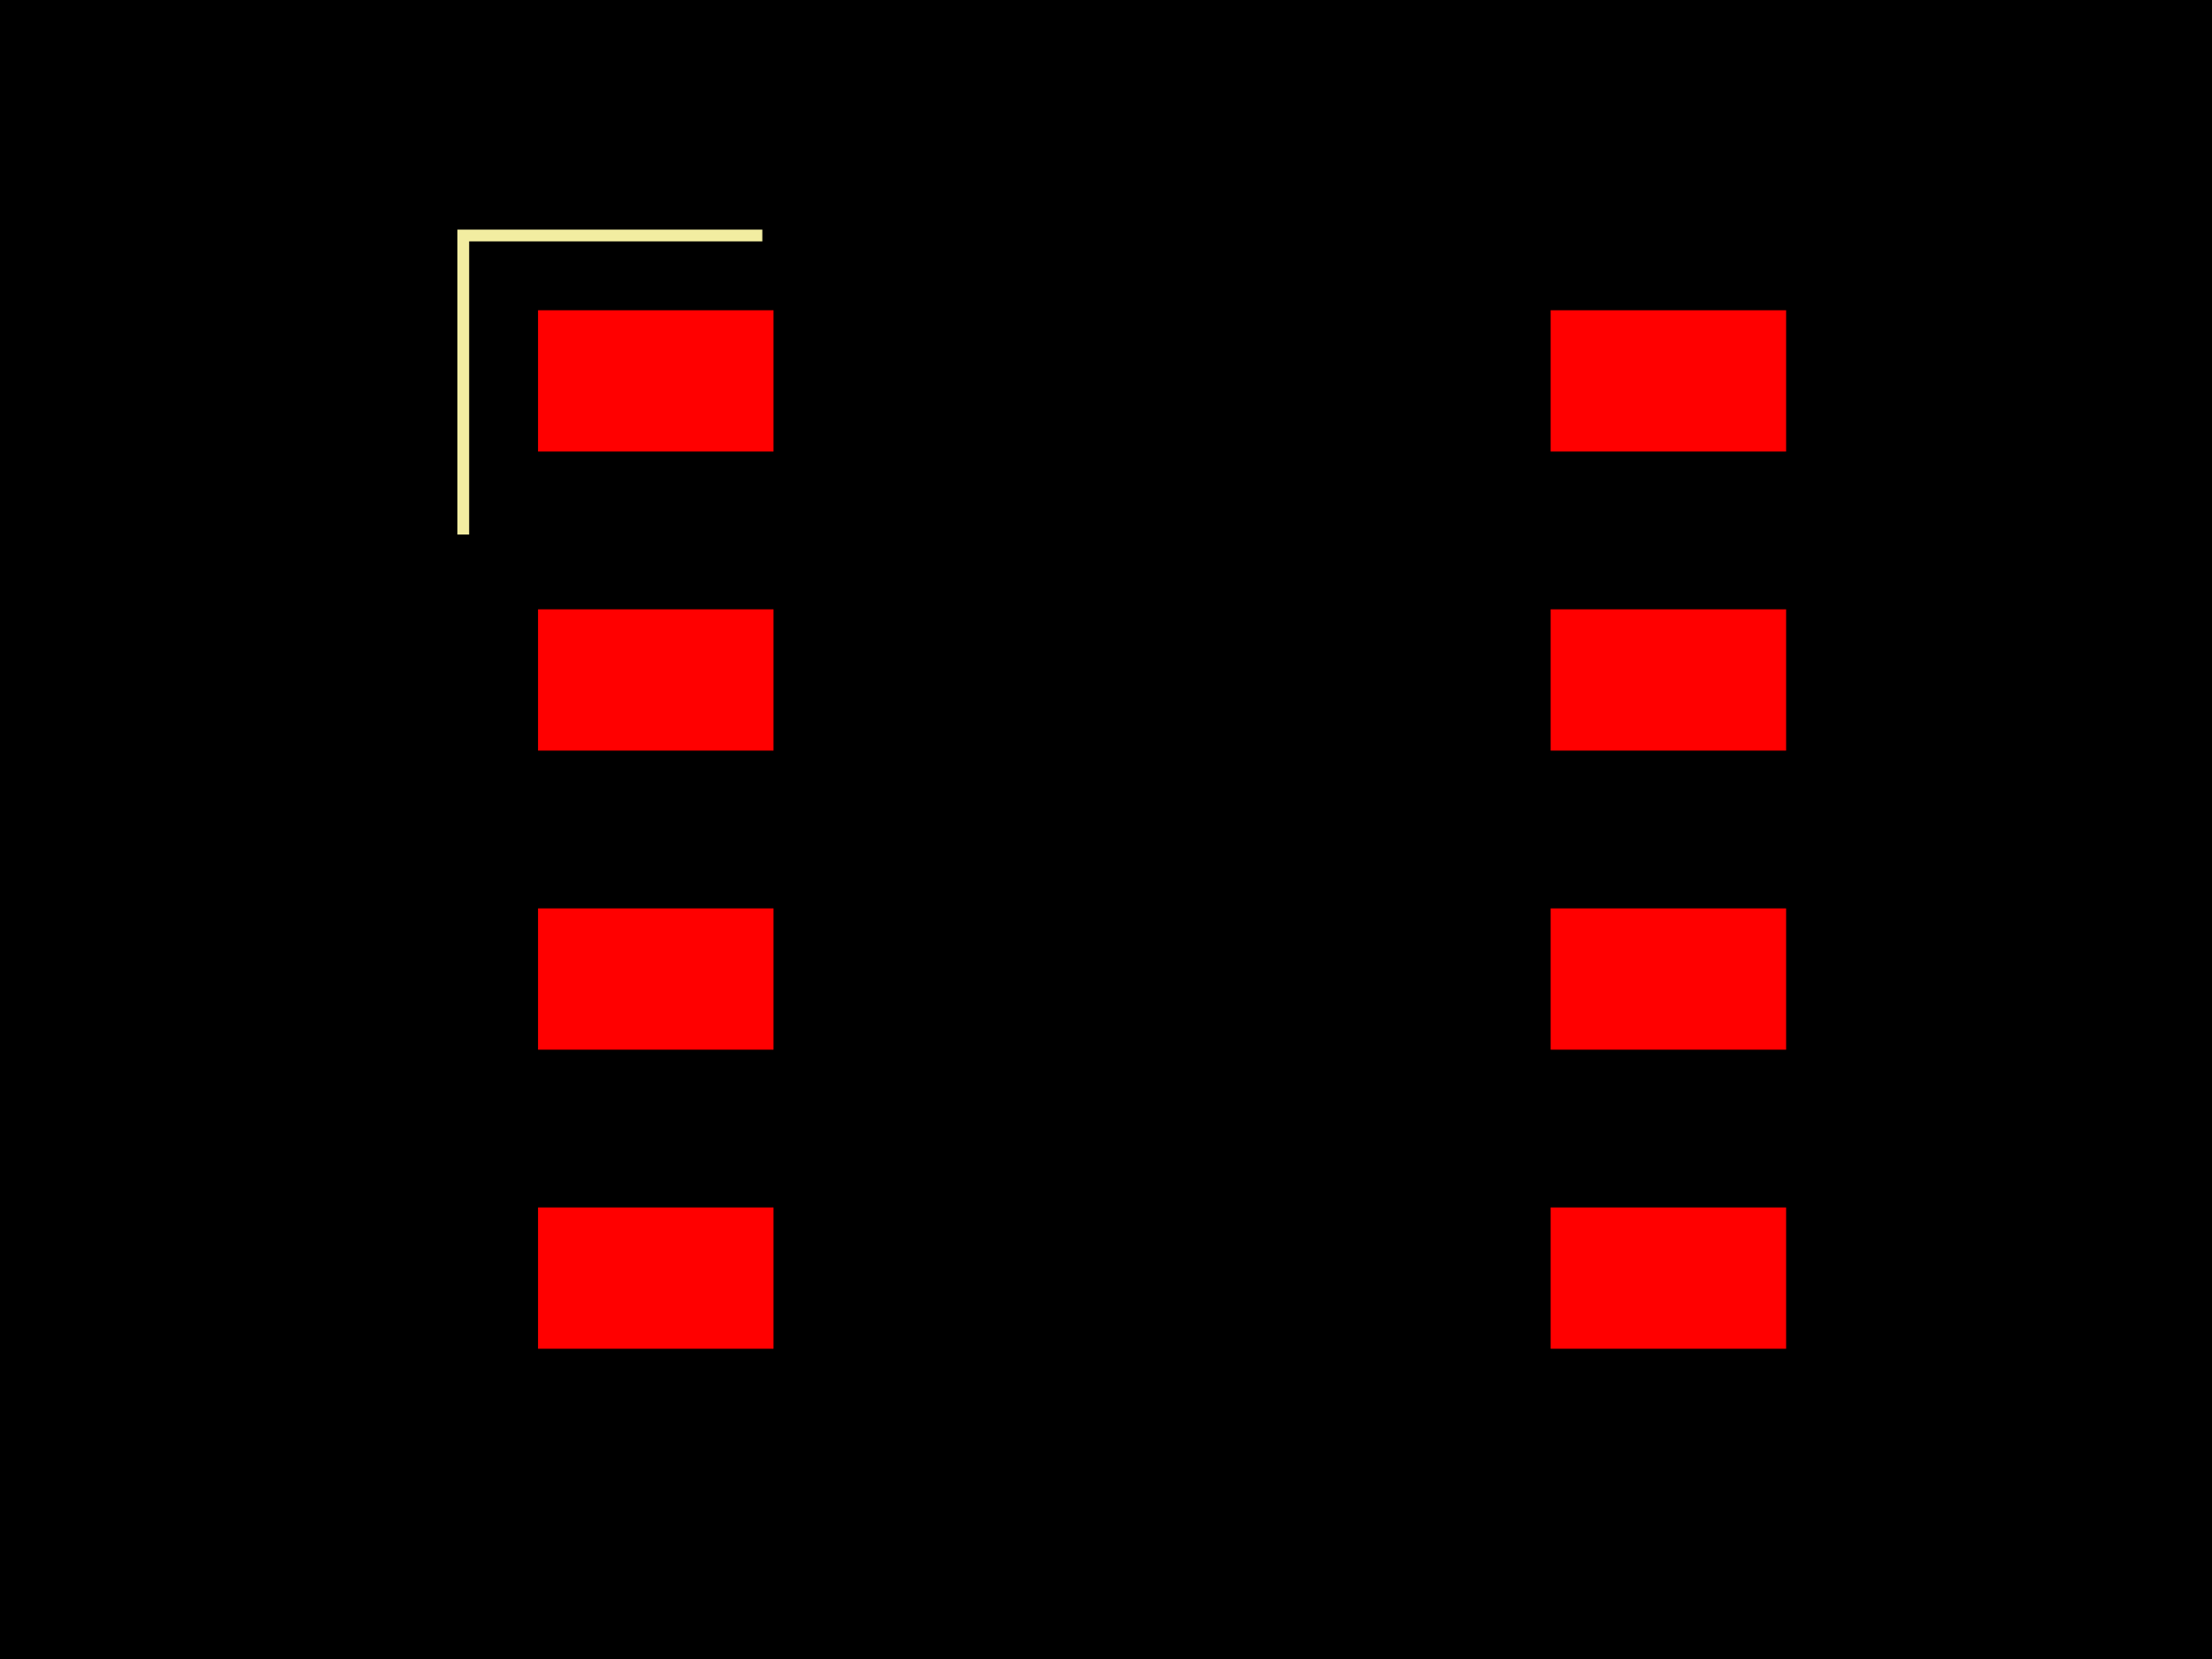
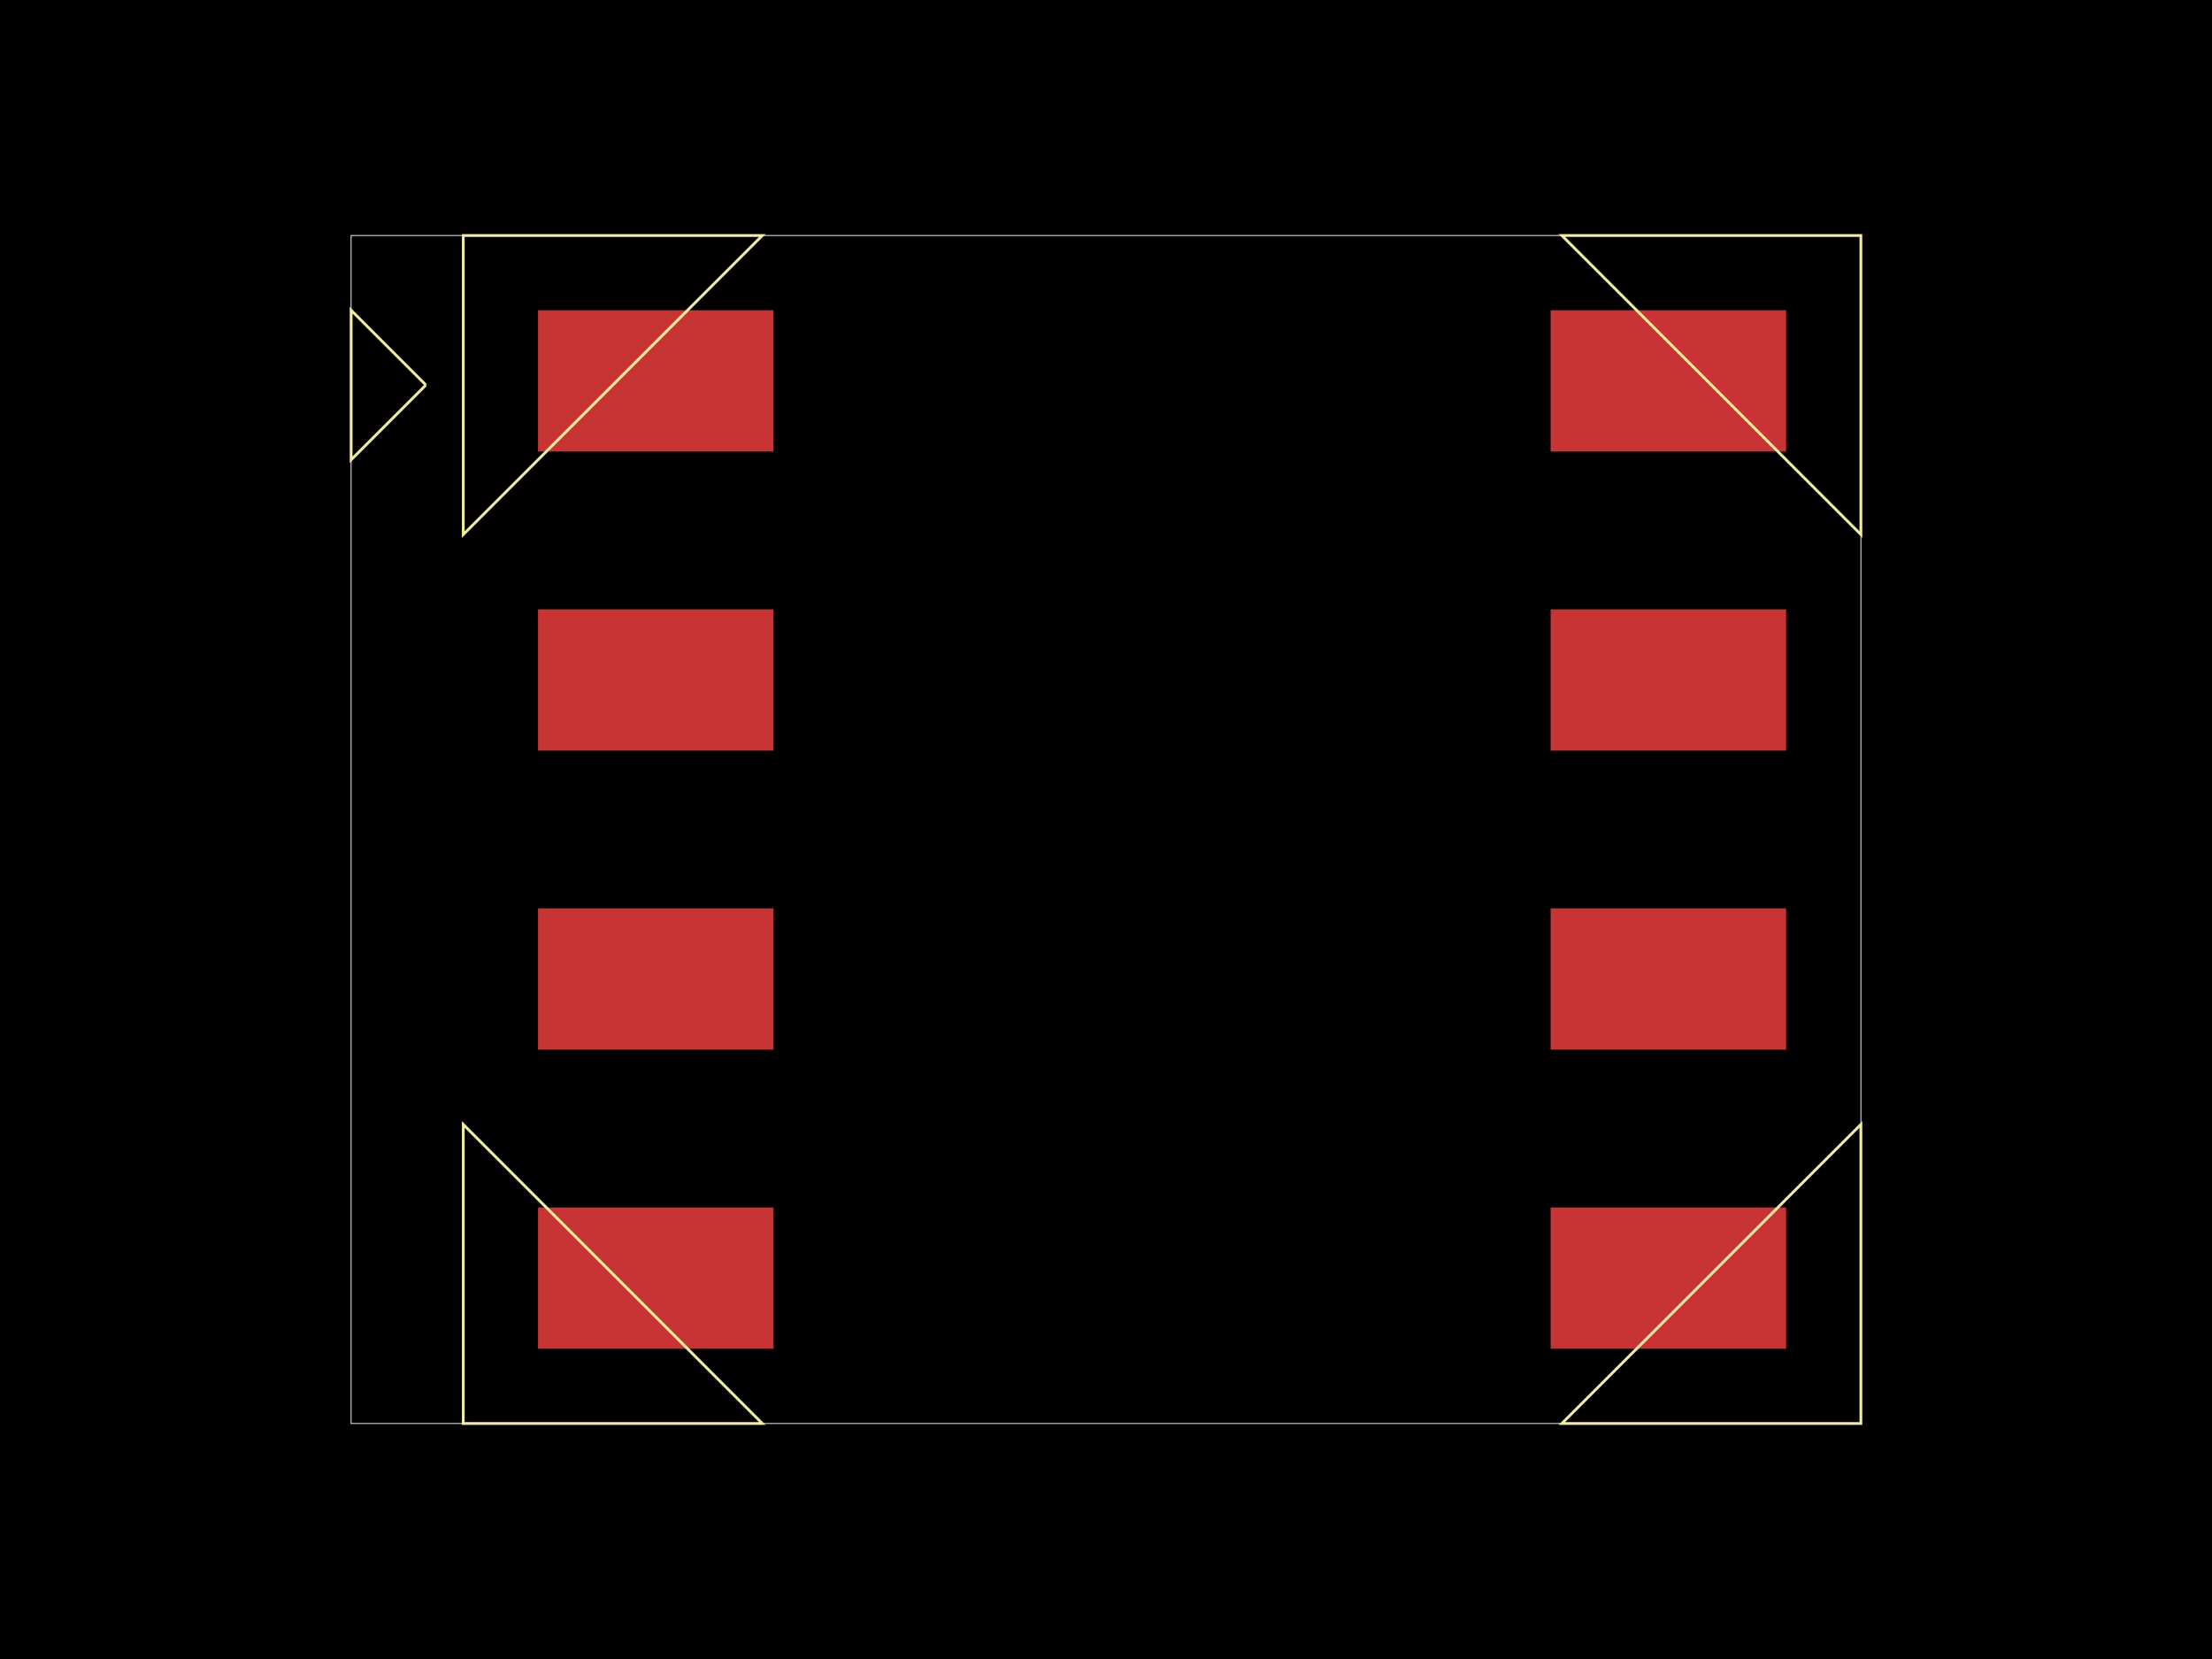
<svg xmlns="http://www.w3.org/2000/svg" width="800" height="600">
  <style>
              .pcb-board { fill: #000; }
-               .pcb-trace { stroke: #FF0000; stroke-width: 0.3; fill: none; }
-               .pcb-hole { fill: #FF00FF; }
-               .pcb-pad { fill: #FF0000; }
-               .pcb-boundary { fill: none; stroke: #f2eda1; stroke-width: 4.258; }
+               .pcb-trace { fill: none; }
+               .pcb-hole-outer { fill: rgb(200, 52, 52); }
+               .pcb-hole-inner { fill: rgb(255, 38, 226); }
+               .pcb-pad { }
+               .pcb-boundary { fill: none; stroke: #fff; stroke-width: 0.3; }
+               .pcb-silkscreen { fill: none; }
+               .pcb-silkscreen-top { stroke: #f2eda1; }
+               .pcb-silkscreen-bottom { stroke: #f2eda1; }
+               .pcb-silkscreen-text { fill: #f2eda1; }
            </style>
  <rect class="pcb-board" x="0" y="0" width="800" height="600" />
-   <rect class="pcb-pad" x="194.588" y="112.207" width="85.167" height="51.1" />
-   <rect class="pcb-pad" x="194.588" y="220.369" width="85.167" height="51.1" />
-   <rect class="pcb-pad" x="194.588" y="328.531" width="85.167" height="51.1" />
-   <rect class="pcb-pad" x="194.588" y="436.693" width="85.167" height="51.1" />
-   <rect class="pcb-pad" x="560.806" y="436.693" width="85.167" height="51.1" />
-   <rect class="pcb-pad" x="560.806" y="328.531" width="85.167" height="51.1" />
-   <rect class="pcb-pad" x="560.806" y="220.369" width="85.167" height="51.1" />
-   <rect class="pcb-pad" x="560.806" y="112.207" width="85.167" height="51.1" />
-   <path class="pcb-boundary" d="M 275.71 85.167 L 167.548 85.167 L 167.548 193.329,M 564.851 85.167 L 673.013 85.167 L 673.013 193.329,M 275.71 514.833 L 167.548 514.833 L 167.548 406.671,M 564.851 514.833 L 673.013 514.833 L 673.013 406.671,M 154.028 139.248 L 126.987 112.207 L 126.987 166.288 L 154.028 139.248" />
+   <rect class="pcb-boundary" x="126.987" y="85.167" width="546.026" height="429.666" />
+   <rect class="pcb-pad" fill="rgb(200, 52, 52)" x="194.588" y="112.207" width="85.167" height="51.1" />
+   <rect class="pcb-pad" fill="rgb(200, 52, 52)" x="194.588" y="220.369" width="85.167" height="51.1" />
+   <rect class="pcb-pad" fill="rgb(200, 52, 52)" x="194.588" y="328.531" width="85.167" height="51.1" />
+   <rect class="pcb-pad" fill="rgb(200, 52, 52)" x="194.588" y="436.693" width="85.167" height="51.1" />
+   <rect class="pcb-pad" fill="rgb(200, 52, 52)" x="560.806" y="436.693" width="85.167" height="51.1" />
+   <rect class="pcb-pad" fill="rgb(200, 52, 52)" x="560.806" y="328.531" width="85.167" height="51.1" />
+   <rect class="pcb-pad" fill="rgb(200, 52, 52)" x="560.806" y="220.369" width="85.167" height="51.1" />
+   <rect class="pcb-pad" fill="rgb(200, 52, 52)" x="560.806" y="112.207" width="85.167" height="51.1" />
+   <path class="pcb-silkscreen pcb-silkscreen-top" d="M 275.71 85.167 L 167.548 85.167 L 167.548 193.329 Z" stroke-width="NaN" data-pcb-component-id="" data-pcb-silkscreen-path-id="" />
+   <path class="pcb-silkscreen pcb-silkscreen-top" d="M 564.851 85.167 L 673.013 85.167 L 673.013 193.329 Z" stroke-width="NaN" data-pcb-component-id="" data-pcb-silkscreen-path-id="" />
+   <path class="pcb-silkscreen pcb-silkscreen-top" d="M 275.71 514.833 L 167.548 514.833 L 167.548 406.671 Z" stroke-width="NaN" data-pcb-component-id="" data-pcb-silkscreen-path-id="" />
+   <path class="pcb-silkscreen pcb-silkscreen-top" d="M 564.851 514.833 L 673.013 514.833 L 673.013 406.671 Z" stroke-width="NaN" data-pcb-component-id="" data-pcb-silkscreen-path-id="" />
+   <path class="pcb-silkscreen pcb-silkscreen-top" d="M 154.028 139.248 L 126.987 112.207 L 126.987 166.288 L 154.028 139.248" stroke-width="NaN" data-pcb-component-id="" data-pcb-silkscreen-path-id="" />
</svg>
